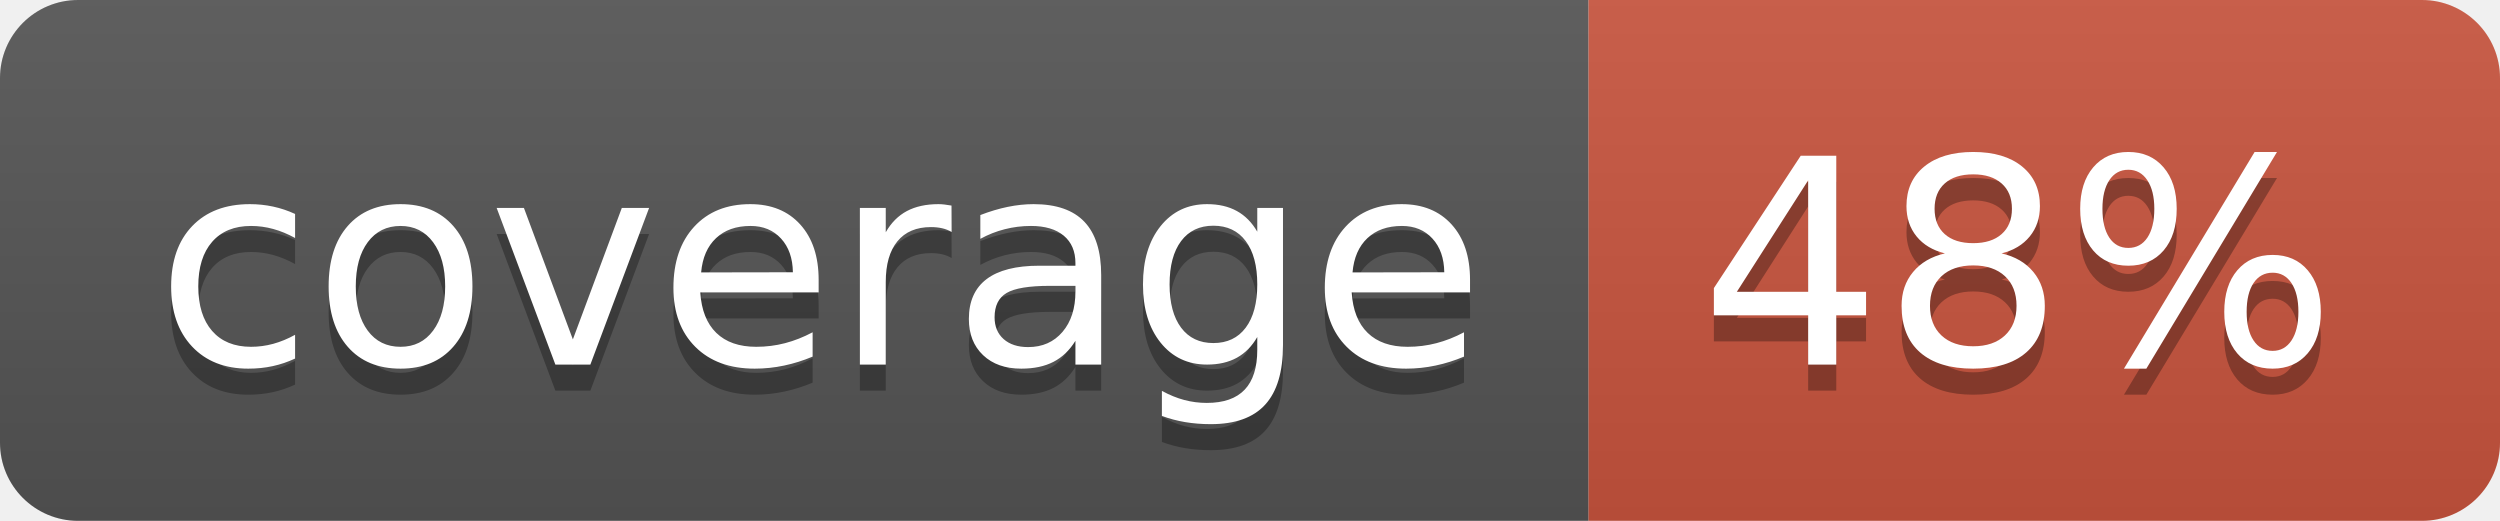
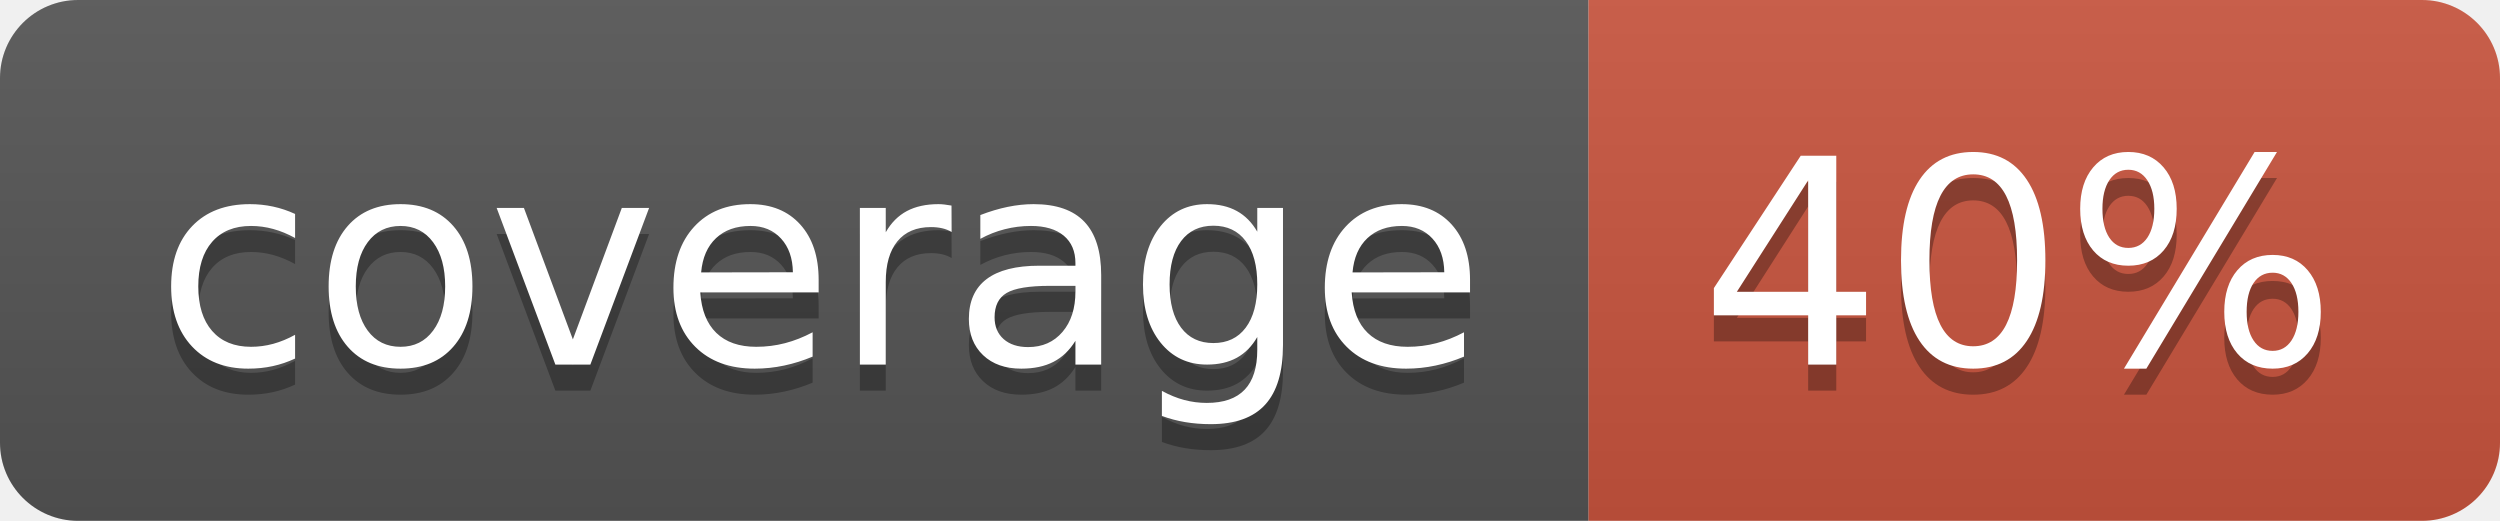
<svg xmlns="http://www.w3.org/2000/svg" width="96" height="20">
  <linearGradient id="b" x2="0" y2="100%">
    <stop offset="0" stop-color="#bbb" stop-opacity=".1" />
    <stop offset="1" stop-opacity=".1" />
  </linearGradient>
  <clipPath id="a">
    <rect width="96" height="20" rx="3" fill="#fff" />
  </clipPath>
  <g clip-path="url(#a)">
    <path fill="#555" d="M0 0h61v20H0z" />
    <path fill="#CA553E" d="M61 0h35v20H61z" />
    <path fill="url(#b)" d="M0 0h96v20H0z" />
  </g>
  <g fill="#fff" text-anchor="middle" font-family="DejaVu Sans,Verdana,Geneva,sans-serif" font-size="110">
    <text x="315" y="150" fill="#010101" fill-opacity=".3" transform="scale(.1)" textLength="510">coverage</text>
    <text x="315" y="140" transform="scale(.1)" textLength="510">coverage</text>
-     <text x="775" y="150" fill="#010101" fill-opacity=".3" transform="scale(.1)" textLength="250">48%</text>
-     <text x="775" y="140" transform="scale(.1)" textLength="250">48%</text>
+     <text x="775" y="150" fill="#010101" fill-opacity=".3" transform="scale(.1)" textLength="250">40%</text>
+     <text x="775" y="140" transform="scale(.1)" textLength="250">40%</text>
  </g>
</svg>
